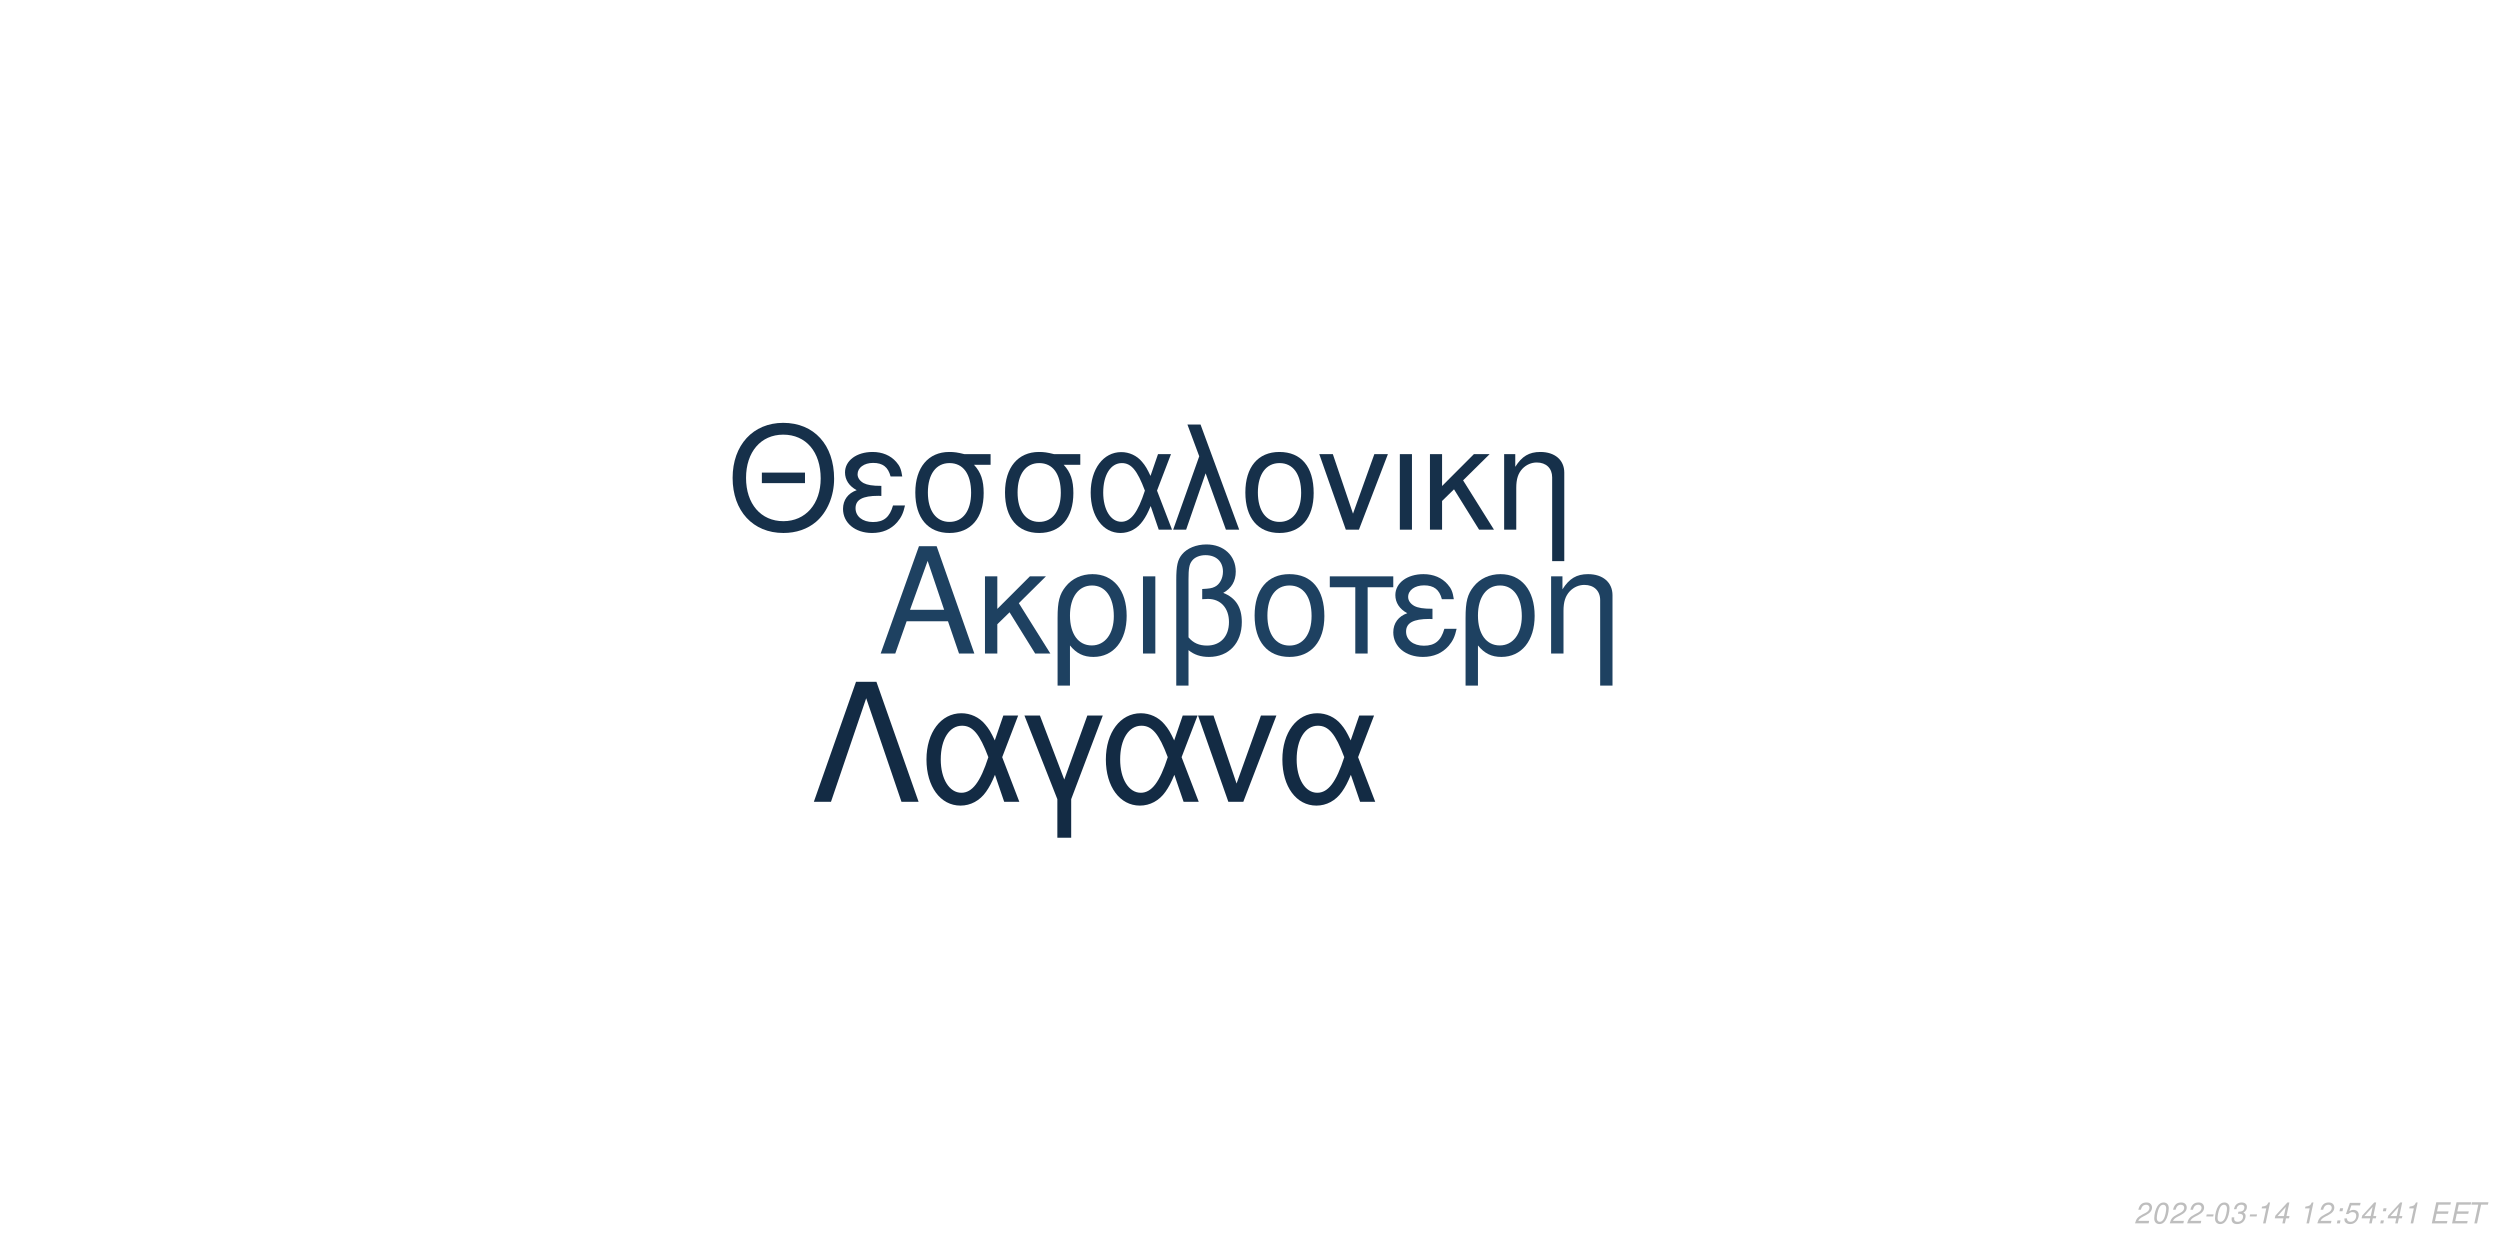
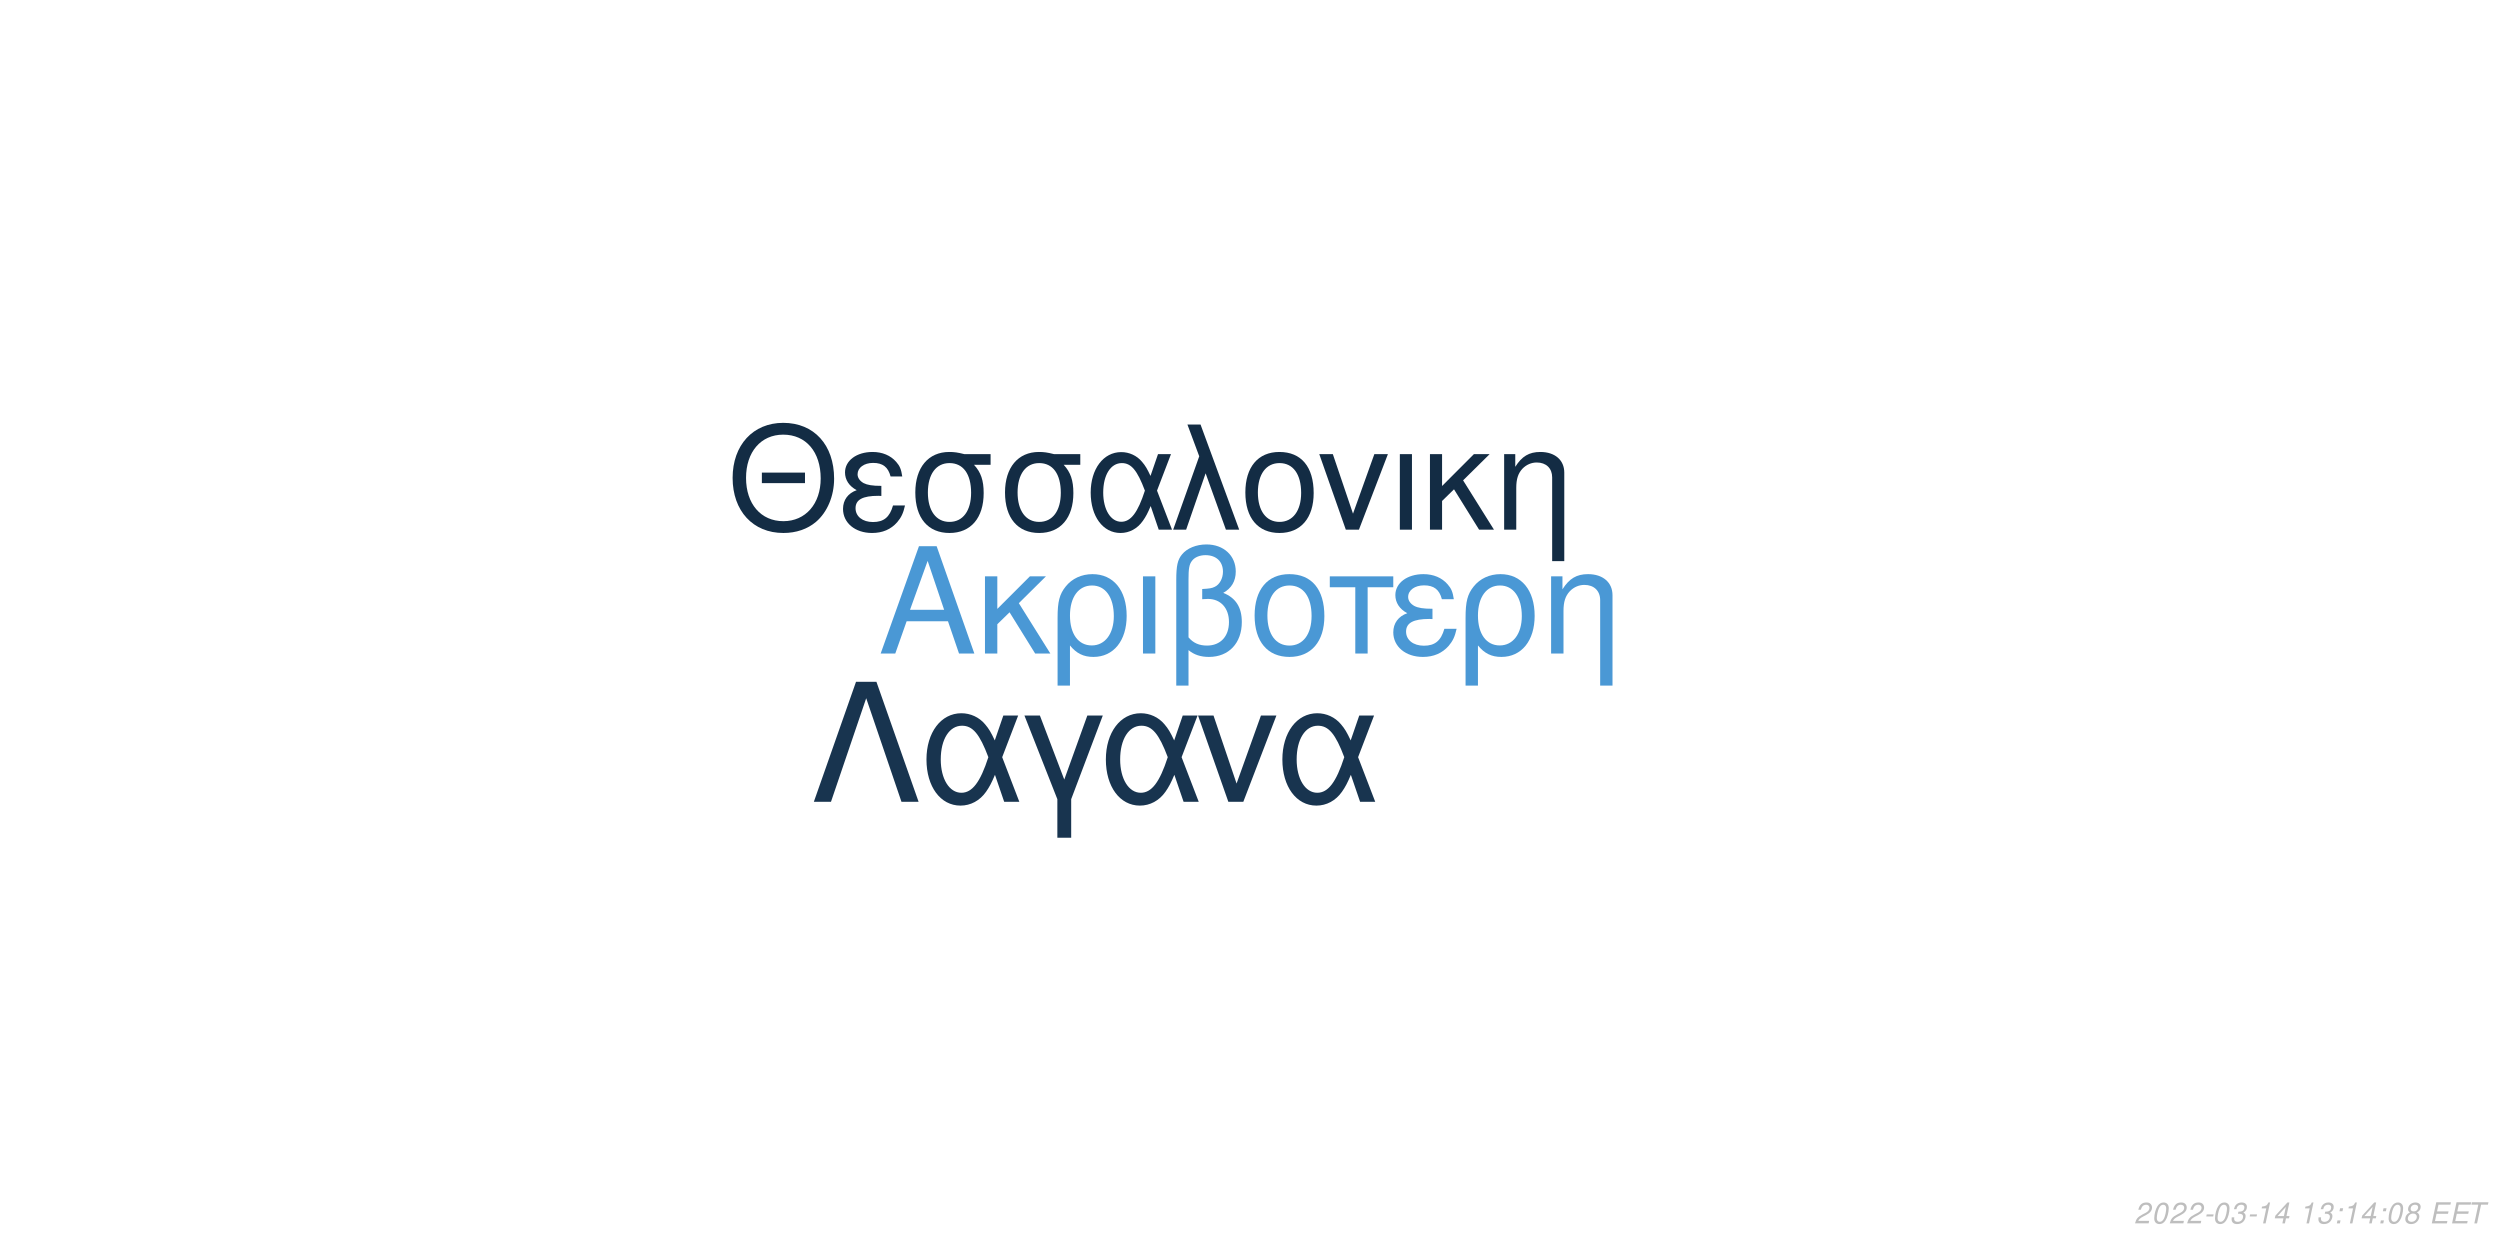
<svg xmlns="http://www.w3.org/2000/svg" xmlns:xlink="http://www.w3.org/1999/xlink" width="864pt" height="432pt" viewBox="0 0 864 432" version="1.1">
  <defs>
    <g>
      <symbol overflow="visible" id="glyph0-0">
        <path style="stroke:none;" d="" />
      </symbol>
      <symbol overflow="visible" id="glyph0-1">
        <path style="stroke:none;" d="M 24.125 -11.141 L 27.938 0 L 33.234 0 L 20.203 -37.094 L 14.094 -37.094 L 0.859 0 L 5.906 0 L 9.828 -11.141 Z M 22.797 -15.109 L 11 -15.109 L 17.094 -32.016 Z M 22.797 -15.109 " />
      </symbol>
      <symbol overflow="visible" id="glyph0-2">
        <path style="stroke:none;" d="M 7.172 -15.422 L 7.172 -26.672 L 2.906 -26.672 L 2.906 0 L 7.172 0 L 7.172 -10.125 L 11.406 -14.25 L 20.25 0 L 25.5 0 L 14.609 -17.406 L 23.969 -26.672 L 18.422 -26.672 Z M 7.172 -15.422 " />
      </symbol>
      <symbol overflow="visible" id="glyph0-3">
        <path style="stroke:none;" d="M 3 11.094 L 7.281 11.094 L 7.281 -2.797 C 9.516 -0.047 11.953 1.172 15.375 1.172 C 22.344 1.172 26.875 -4.422 26.875 -13.031 C 26.875 -21.891 22.297 -27.438 15.062 -27.438 C 11.297 -27.438 7.984 -25.906 5.797 -23.156 C 3.672 -20.516 3 -17.969 3 -12.359 Z M 14.906 -23.516 C 19.547 -23.516 22.438 -19.438 22.438 -12.922 C 22.438 -6.812 19.391 -2.797 14.812 -2.797 C 10.172 -2.797 7.281 -6.766 7.281 -13.125 C 7.281 -19.484 10.234 -23.516 14.906 -23.516 Z M 14.906 -23.516 " />
      </symbol>
      <symbol overflow="visible" id="glyph0-4">
        <path style="stroke:none;" d="M 3.516 0 L 7.781 0 L 7.781 -26.672 L 3.516 -26.672 Z M 3.516 0 " />
      </symbol>
      <symbol overflow="visible" id="glyph0-5">
        <path style="stroke:none;" d="M 4.016 11.094 L 8.25 11.094 L 8.25 -1.172 C 10.172 0.406 12.422 1.172 15.312 1.172 C 22.188 1.172 26.672 -3.609 26.672 -10.891 C 26.672 -15.984 24.578 -19.234 20.25 -20.969 C 23.109 -22.547 24.578 -25.031 24.578 -28.344 C 24.578 -33.844 20.406 -37.703 14.453 -37.703 C 10.938 -37.703 7.734 -36.391 6 -34.25 C 4.484 -32.422 4.016 -30.328 4.016 -25.391 Z M 8.25 -25.656 C 8.25 -29.359 8.5 -30.844 9.469 -32.062 C 10.375 -33.281 12.156 -34 14.094 -34 C 17.812 -34 20.156 -31.812 20.156 -28.297 C 20.156 -25.953 18.984 -23.812 17.297 -23.047 C 16.281 -22.547 15.469 -22.438 12.984 -22.297 L 12.984 -18.781 C 13.734 -18.828 14.344 -18.875 14.969 -18.875 C 19.344 -18.875 22.234 -15.719 22.234 -10.891 C 22.234 -5.906 19.281 -2.75 14.656 -2.75 C 11.953 -2.75 9.922 -3.609 8.25 -5.594 Z M 8.25 -25.656 " />
      </symbol>
      <symbol overflow="visible" id="glyph0-6">
        <path style="stroke:none;" d="M 14.094 -27.438 C 6.562 -27.438 2.094 -22.094 2.094 -13.125 C 2.094 -4.125 6.562 1.172 14.141 1.172 C 21.672 1.172 26.203 -4.172 26.203 -12.922 C 26.203 -22.188 21.828 -27.438 14.094 -27.438 Z M 14.141 -23.516 C 18.938 -23.516 21.781 -19.594 21.781 -12.984 C 21.781 -6.672 18.828 -2.75 14.141 -2.75 C 9.422 -2.75 6.516 -6.672 6.516 -13.125 C 6.516 -19.594 9.422 -23.516 14.141 -23.516 Z M 14.141 -23.516 " />
      </symbol>
      <symbol overflow="visible" id="glyph0-7">
        <path style="stroke:none;" d="M 7.891 0 L 12.156 0 L 12.156 -22.906 L 21.016 -22.906 L 21.016 -26.672 L -0.922 -26.672 L -0.922 -22.906 L 7.891 -22.906 Z M 7.891 0 " />
      </symbol>
      <symbol overflow="visible" id="glyph0-8">
        <path style="stroke:none;" d="M 14.562 -15.469 C 11.344 -15.469 9.562 -15.781 8.297 -16.438 C 6.922 -17.203 6.156 -18.328 6.156 -19.547 C 6.156 -21.891 8.453 -23.562 11.656 -23.562 C 15.062 -23.562 16.953 -22.094 17.812 -18.781 L 21.938 -18.781 C 21.578 -21.266 21.062 -22.5 19.797 -23.922 C 17.812 -26.203 14.906 -27.438 11.453 -27.438 C 5.797 -27.438 1.734 -24.375 1.734 -20.203 C 1.734 -17.609 3.156 -15.375 5.859 -13.938 C 2.797 -12.875 1.016 -10.484 1.016 -7.328 C 1.016 -2.391 5.297 1.172 11.25 1.172 C 14.969 1.172 17.906 -0.109 20.156 -2.641 C 21.578 -4.328 22.297 -5.797 22.906 -8.547 L 18.672 -8.547 C 17.5 -4.422 15.422 -2.703 11.609 -2.703 C 7.938 -2.703 5.438 -4.688 5.438 -7.578 C 5.438 -10.578 7.938 -11.953 13.484 -11.953 C 13.641 -11.953 14.094 -11.953 14.562 -11.906 Z M 14.562 -15.469 " />
      </symbol>
      <symbol overflow="visible" id="glyph0-9">
        <path style="stroke:none;" d="M 3.562 -26.672 L 3.562 0 L 7.844 0 L 7.844 -14.703 C 7.844 -17.906 8.5 -19.891 10.031 -21.531 C 11.406 -22.953 13.188 -23.719 15.062 -23.719 C 18.375 -23.719 20.516 -21.672 20.516 -18.469 L 20.516 11.094 L 24.781 11.094 L 24.781 -20.156 C 24.781 -24.578 21.469 -27.438 16.328 -27.438 C 12.359 -27.438 9.828 -25.906 7.484 -22.188 L 7.484 -26.672 Z M 3.562 -26.672 " />
      </symbol>
      <symbol overflow="visible" id="glyph1-0">
        <path style="stroke:none;" d="" />
      </symbol>
      <symbol overflow="visible" id="glyph1-1">
        <path style="stroke:none;" d="M 26.859 -19.734 L 11.953 -19.734 L 11.953 -16.094 L 26.859 -16.094 Z M 19.328 -36.922 C 8.922 -36.922 1.844 -29.25 1.844 -17.891 C 1.844 -6.484 8.875 1.141 19.391 1.141 C 23.812 1.141 27.703 -0.203 30.641 -2.688 C 34.578 -6.031 36.922 -11.656 36.922 -17.594 C 36.922 -29.297 30 -36.922 19.328 -36.922 Z M 19.328 -32.844 C 27.203 -32.844 32.281 -26.906 32.281 -17.688 C 32.281 -8.922 27.062 -2.938 19.391 -2.938 C 11.609 -2.938 6.484 -8.922 6.484 -17.891 C 6.484 -26.859 11.609 -32.844 19.328 -32.844 Z M 19.328 -32.844 " />
      </symbol>
      <symbol overflow="visible" id="glyph1-2">
        <path style="stroke:none;" d="M 14.25 -15.141 C 11.109 -15.141 9.375 -15.453 8.125 -16.094 C 6.781 -16.844 6.031 -17.938 6.031 -19.141 C 6.031 -21.422 8.266 -23.078 11.406 -23.078 C 14.75 -23.078 16.594 -21.625 17.438 -18.391 L 21.469 -18.391 C 21.125 -20.828 20.625 -22.031 19.391 -23.422 C 17.438 -25.656 14.594 -26.859 11.219 -26.859 C 5.688 -26.859 1.688 -23.875 1.688 -19.781 C 1.688 -17.234 3.094 -15.047 5.734 -13.656 C 2.734 -12.609 1 -10.266 1 -7.172 C 1 -2.344 5.188 1.141 11.016 1.141 C 14.656 1.141 17.547 -0.094 19.734 -2.594 C 21.125 -4.234 21.828 -5.688 22.422 -8.375 L 18.281 -8.375 C 17.141 -4.328 15.094 -2.641 11.359 -2.641 C 7.766 -2.641 5.328 -4.578 5.328 -7.422 C 5.328 -10.359 7.766 -11.703 13.203 -11.703 C 13.359 -11.703 13.797 -11.703 14.25 -11.656 Z M 14.25 -15.141 " />
      </symbol>
      <symbol overflow="visible" id="glyph1-3">
        <path style="stroke:none;" d="M 29 -26.109 L 19.938 -26.109 C 17.594 -26.703 16.438 -26.859 14.703 -26.859 C 7.469 -26.859 2.984 -21.469 2.984 -12.859 C 2.984 -4.031 7.375 1.141 14.797 1.141 C 22.172 1.141 26.609 -4.078 26.609 -12.656 C 26.609 -17.047 25.656 -19.828 23.266 -22.422 L 29 -22.422 Z M 14.797 -23.016 C 19.531 -23.016 22.266 -19.234 22.266 -12.75 C 22.266 -6.531 19.438 -2.688 14.797 -2.688 C 10.172 -2.688 7.328 -6.531 7.328 -12.859 C 7.328 -19.188 10.172 -23.016 14.797 -23.016 Z M 14.797 -23.016 " />
      </symbol>
      <symbol overflow="visible" id="glyph1-4">
        <path style="stroke:none;" d="M 29.344 -26.109 L 24.859 -26.109 L 22.266 -18.578 C 21.125 -21.031 20.484 -22.125 19.328 -23.469 C 17.547 -25.609 14.906 -26.812 12.156 -26.812 C 5.984 -26.812 1.594 -20.984 1.594 -12.812 C 1.594 -4.578 5.828 1.141 11.906 1.141 C 14.953 1.141 17.734 -0.344 19.625 -3.047 C 20.672 -4.531 21.281 -5.688 22.328 -8.172 L 25.109 0 L 29.703 0 L 24.516 -13.5 Z M 20.328 -13.5 C 17.891 -5.922 15.453 -2.734 12.156 -2.734 C 8.516 -2.734 5.922 -6.922 5.922 -12.812 C 5.922 -18.938 8.516 -23.016 12.359 -23.016 C 15.594 -23.016 17.688 -20.531 20.328 -13.5 Z M 20.328 -13.5 " />
      </symbol>
      <symbol overflow="visible" id="glyph1-5">
        <path style="stroke:none;" d="M 1.094 0 L 5.578 0 L 12.312 -19.484 L 19.328 0 L 23.922 0 L 10.562 -36.328 L 6.031 -36.328 L 10.109 -25.359 Z M 1.094 0 " />
      </symbol>
      <symbol overflow="visible" id="glyph1-6">
        <path style="stroke:none;" d="M 13.797 -26.859 C 6.422 -26.859 2.047 -21.625 2.047 -12.859 C 2.047 -4.031 6.422 1.141 13.859 1.141 C 21.234 1.141 25.656 -4.078 25.656 -12.656 C 25.656 -21.719 21.375 -26.859 13.797 -26.859 Z M 13.859 -23.016 C 18.531 -23.016 21.328 -19.188 21.328 -12.703 C 21.328 -6.531 18.438 -2.688 13.859 -2.688 C 9.219 -2.688 6.375 -6.531 6.375 -12.859 C 6.375 -19.188 9.219 -23.016 13.859 -23.016 Z M 13.859 -23.016 " />
      </symbol>
      <symbol overflow="visible" id="glyph1-7">
        <path style="stroke:none;" d="M 14.297 0 L 24.312 -26.109 L 19.625 -26.109 L 12.25 -5.531 L 5.281 -26.109 L 0.594 -26.109 L 9.766 0 Z M 14.297 0 " />
      </symbol>
      <symbol overflow="visible" id="glyph1-8">
        <path style="stroke:none;" d="M 3.438 0 L 7.625 0 L 7.625 -26.109 L 3.438 -26.109 Z M 3.438 0 " />
      </symbol>
      <symbol overflow="visible" id="glyph1-9">
        <path style="stroke:none;" d="M 7.031 -15.094 L 7.031 -26.109 L 2.844 -26.109 L 2.844 0 L 7.031 0 L 7.031 -9.922 L 11.156 -13.953 L 19.828 0 L 24.969 0 L 14.297 -17.047 L 23.469 -26.109 L 18.031 -26.109 Z M 7.031 -15.094 " />
      </symbol>
      <symbol overflow="visible" id="glyph1-10">
        <path style="stroke:none;" d="M 3.484 -26.109 L 3.484 0 L 7.672 0 L 7.672 -14.406 C 7.672 -17.547 8.328 -19.484 9.812 -21.078 C 11.156 -22.469 12.906 -23.219 14.75 -23.219 C 17.984 -23.219 20.078 -21.234 20.078 -18.094 L 20.078 10.859 L 24.266 10.859 L 24.266 -19.734 C 24.266 -24.062 21.031 -26.859 16 -26.859 C 12.109 -26.859 9.609 -25.359 7.328 -21.719 L 7.328 -26.109 Z M 3.484 -26.109 " />
      </symbol>
      <symbol overflow="visible" id="glyph2-0">
        <path style="stroke:none;" d="" />
      </symbol>
      <symbol overflow="visible" id="glyph2-1">
        <path style="stroke:none;" d="M 22.531 -41.484 L 15.484 -41.484 L 0.906 0 L 6.828 0 L 19 -35.797 L 31.188 0 L 37.109 0 Z M 22.531 -41.484 " />
      </symbol>
      <symbol overflow="visible" id="glyph2-2">
        <path style="stroke:none;" d="M 33.516 -29.812 L 28.391 -29.812 L 25.438 -21.219 C 24.125 -24.016 23.391 -25.266 22.078 -26.797 C 20.031 -29.25 17.016 -30.609 13.891 -30.609 C 6.828 -30.609 1.828 -23.953 1.828 -14.625 C 1.828 -5.234 6.656 1.312 13.594 1.312 C 17.078 1.312 20.266 -0.391 22.422 -3.469 C 23.609 -5.172 24.297 -6.484 25.5 -9.328 L 28.688 0 L 33.922 0 L 28 -15.422 Z M 23.219 -15.422 C 20.422 -6.766 17.641 -3.125 13.891 -3.125 C 9.734 -3.125 6.766 -7.906 6.766 -14.625 C 6.766 -21.625 9.734 -26.297 14.109 -26.297 C 17.812 -26.297 20.203 -23.453 23.219 -15.422 Z M 23.219 -15.422 " />
      </symbol>
      <symbol overflow="visible" id="glyph2-3">
        <path style="stroke:none;" d="M 12.062 12.406 L 16.844 12.406 L 16.844 -0.906 L 27.766 -29.812 L 22.422 -29.812 L 14.453 -7.688 L 6.031 -29.812 L 0.688 -29.812 L 12.062 -0.906 Z M 12.062 12.406 " />
      </symbol>
      <symbol overflow="visible" id="glyph2-4">
        <path style="stroke:none;" d="M 16.328 0 L 27.766 -29.812 L 22.422 -29.812 L 14 -6.312 L 6.031 -29.812 L 0.688 -29.812 L 11.156 0 Z M 16.328 0 " />
      </symbol>
      <symbol overflow="visible" id="glyph3-0">
        <path style="stroke:none;" d="" />
      </symbol>
      <symbol overflow="visible" id="glyph3-1">
        <path style="stroke:none;" d="M 5.234 -0.875 L 1.469 -0.875 C 1.641 -1.375 2.203 -1.891 3.109 -2.344 L 4.234 -2.938 C 5.562 -3.625 6.219 -4.469 6.219 -5.484 C 6.219 -5.938 6.062 -6.359 5.797 -6.656 C 5.469 -7.047 4.984 -7.234 4.312 -7.234 C 2.766 -7.234 1.891 -6.453 1.484 -4.734 L 2.375 -4.734 C 2.484 -5.188 2.609 -5.484 2.797 -5.75 C 3.094 -6.203 3.609 -6.453 4.188 -6.453 C 4.891 -6.453 5.344 -6.031 5.344 -5.375 C 5.344 -4.703 4.859 -4.094 4.016 -3.656 L 2.984 -3.125 C 1.234 -2.188 0.797 -1.656 0.344 -0.016 L 5.047 -0.016 Z M 5.234 -0.875 " />
      </symbol>
      <symbol overflow="visible" id="glyph3-2">
        <path style="stroke:none;" d="M 4.203 -7.234 C 3.375 -7.234 2.688 -6.812 2.125 -5.984 C 1.484 -5.047 0.984 -3.188 0.984 -1.734 C 0.984 -1.109 1.172 -0.562 1.484 -0.266 C 1.797 0.047 2.281 0.234 2.766 0.234 C 3.625 0.234 4.281 -0.156 4.859 -1.016 C 5.516 -1.953 6 -3.797 6 -5.266 C 6 -6.5 5.328 -7.234 4.203 -7.234 Z M 4.094 -6.453 C 4.734 -6.453 5.125 -5.984 5.125 -5.156 C 5.125 -4.203 4.781 -2.625 4.406 -1.812 C 3.984 -0.938 3.516 -0.547 2.875 -0.547 C 2.25 -0.547 1.875 -1.031 1.875 -1.828 C 1.875 -2.797 2.203 -4.344 2.594 -5.203 C 2.984 -6.047 3.453 -6.453 4.094 -6.453 Z M 4.094 -6.453 " />
      </symbol>
      <symbol overflow="visible" id="glyph3-3">
        <path style="stroke:none;" d="M 3.516 -3.125 L 1.125 -3.125 L 0.969 -2.406 L 3.359 -2.406 Z M 3.516 -3.125 " />
      </symbol>
      <symbol overflow="visible" id="glyph3-4">
        <path style="stroke:none;" d="M 2.922 -3.312 C 3.125 -3.344 3.234 -3.344 3.375 -3.344 C 4.203 -3.344 4.688 -3 4.688 -2.406 C 4.688 -1.312 3.906 -0.547 2.781 -0.547 C 2.047 -0.547 1.594 -0.938 1.594 -1.562 C 1.594 -1.719 1.609 -1.844 1.656 -2.094 L 0.766 -2.094 C 0.734 -1.797 0.719 -1.641 0.719 -1.469 C 0.719 -0.375 1.406 0.234 2.641 0.234 C 3.547 0.234 4.297 -0.078 4.812 -0.656 C 5.266 -1.156 5.562 -1.875 5.562 -2.547 C 5.562 -3.125 5.344 -3.453 4.797 -3.734 C 5.641 -4.234 6.016 -4.844 6.016 -5.734 C 6.016 -6.656 5.312 -7.234 4.203 -7.234 C 3.375 -7.234 2.672 -6.938 2.188 -6.375 C 1.891 -6.031 1.703 -5.641 1.516 -4.906 L 2.391 -4.906 C 2.5 -5.359 2.594 -5.594 2.734 -5.812 C 3.047 -6.234 3.516 -6.453 4.078 -6.453 C 4.734 -6.453 5.141 -6.125 5.141 -5.578 C 5.141 -5.188 5.016 -4.797 4.797 -4.547 C 4.516 -4.234 4 -4.062 3.266 -4.062 L 3.078 -4.062 Z M 2.922 -3.312 " />
      </symbol>
      <symbol overflow="visible" id="glyph3-5">
        <path style="stroke:none;" d="M 3.703 -5.188 L 2.594 0 L 3.469 0 L 5.016 -7.234 L 4.438 -7.234 C 3.906 -6.156 3.688 -6.016 2.234 -5.812 L 2.109 -5.188 Z M 3.703 -5.188 " />
      </symbol>
      <symbol overflow="visible" id="glyph3-6">
        <path style="stroke:none;" d="M 3.625 -1.75 L 3.266 0 L 4.141 0 L 4.516 -1.75 L 5.562 -1.75 L 5.734 -2.531 L 4.688 -2.531 L 5.688 -7.234 L 5.016 -7.234 L 0.844 -2.672 L 0.641 -1.75 Z M 3.797 -2.531 L 1.594 -2.531 L 4.469 -5.703 Z M 3.797 -2.531 " />
      </symbol>
      <symbol overflow="visible" id="glyph3-7">
        <path style="stroke:none;" d="" />
      </symbol>
      <symbol overflow="visible" id="glyph3-8">
        <path style="stroke:none;" d="M 2.359 -1.031 L 1.312 -1.031 L 1.094 0 L 2.141 0 Z M 3.266 -5.234 L 2.219 -5.234 L 2 -4.203 L 3.047 -4.203 Z M 3.266 -5.234 " />
      </symbol>
      <symbol overflow="visible" id="glyph3-9">
-         <path style="stroke:none;" d="M 6.297 -7.094 L 2.594 -7.094 L 1.234 -3.234 L 2.047 -3.234 C 2.656 -3.766 2.938 -3.906 3.531 -3.906 C 4.328 -3.906 4.797 -3.453 4.797 -2.688 C 4.797 -1.438 3.969 -0.547 2.828 -0.547 C 2.031 -0.547 1.609 -0.938 1.578 -1.734 L 0.703 -1.734 L 0.703 -1.516 C 0.703 -0.938 0.844 -0.547 1.188 -0.266 C 1.562 0.062 2.078 0.234 2.703 0.234 C 3.656 0.234 4.391 -0.156 4.984 -0.922 C 5.422 -1.5 5.672 -2.234 5.672 -2.953 C 5.672 -4 4.938 -4.672 3.812 -4.672 C 3.328 -4.672 2.906 -4.547 2.406 -4.234 L 3.109 -6.219 L 6.109 -6.219 Z M 6.297 -7.094 " />
+         <path style="stroke:none;" d="M 4.766 -3.797 C 5.078 -3.969 5.234 -4.078 5.438 -4.234 C 5.812 -4.594 6.062 -5.172 6.062 -5.734 C 6.062 -6.625 5.344 -7.234 4.266 -7.234 C 2.812 -7.234 1.703 -6.219 1.703 -4.875 C 1.703 -4.406 1.875 -4.125 2.359 -3.812 C 1.297 -3.312 0.75 -2.516 0.75 -1.469 C 0.75 -0.438 1.547 0.234 2.812 0.234 C 3.656 0.234 4.359 -0.094 4.938 -0.734 C 5.359 -1.234 5.609 -1.859 5.609 -2.438 C 5.609 -3.047 5.312 -3.516 4.766 -3.797 Z M 4.109 -6.453 C 4.797 -6.453 5.188 -6.125 5.188 -5.578 C 5.188 -5.266 5.062 -4.922 4.859 -4.672 C 4.562 -4.312 4.188 -4.156 3.656 -4.156 C 2.984 -4.156 2.594 -4.453 2.594 -4.984 C 2.594 -5.859 3.203 -6.453 4.109 -6.453 Z M 3.453 -3.406 C 4.234 -3.406 4.734 -2.984 4.734 -2.312 C 4.734 -1.312 3.922 -0.547 2.875 -0.547 C 2.125 -0.547 1.625 -0.969 1.625 -1.625 C 1.625 -2.609 2.438 -3.406 3.453 -3.406 Z M 3.453 -3.406 " />
      </symbol>
      <symbol overflow="visible" id="glyph3-10">
        <path style="stroke:none;" d="M 2.547 -3.312 L 6.5 -3.312 L 6.688 -4.141 L 2.719 -4.141 L 3.219 -6.469 L 7.344 -6.469 L 7.516 -7.297 L 2.453 -7.297 L 0.906 0 L 6.125 0 L 6.297 -0.812 L 2.016 -0.812 Z M 2.547 -3.312 " />
      </symbol>
      <symbol overflow="visible" id="glyph3-11">
        <path style="stroke:none;" d="M 4.938 -6.469 L 7.312 -6.469 L 7.484 -7.297 L 1.75 -7.297 L 1.578 -6.469 L 3.984 -6.469 L 2.609 0 L 3.547 0 Z M 4.938 -6.469 " />
      </symbol>
    </g>
  </defs>
  <g id="surface1">
    <rect x="0" y="0" width="864" height="432" style="fill:rgb(100%,100%,100%);fill-opacity:1;stroke:none;" />
-     <g style="fill:rgb(11.765%,25.49%,38.039%);fill-opacity:1;">
+     <g style="fill:rgb(29.02%,59.608%,83.529%);fill-opacity:1;">
      <use xlink:href="#glyph0-1" x="303.5" y="225.861" />
      <use xlink:href="#glyph0-2" x="337.5" y="225.861" />
      <use xlink:href="#glyph0-3" x="362.5" y="225.861" />
      <use xlink:href="#glyph0-4" x="391.5" y="225.861" />
      <use xlink:href="#glyph0-5" x="402.5" y="225.861" />
      <use xlink:href="#glyph0-6" x="431.5" y="225.861" />
      <use xlink:href="#glyph0-7" x="460.5" y="225.861" />
      <use xlink:href="#glyph0-8" x="480.5" y="225.861" />
      <use xlink:href="#glyph0-3" x="503.5" y="225.861" />
      <use xlink:href="#glyph0-9" x="532.5" y="225.861" />
    </g>
-     <g style="fill:rgb(8.627%,18.824%,29.02%);fill-opacity:1;">
+     <g style="fill:rgb(7.451%,17.255%,26.667%);fill-opacity:1;">
      <use xlink:href="#glyph1-1" x="251.348" y="183.058" />
      <use xlink:href="#glyph1-2" x="290.348" y="183.058" />
      <use xlink:href="#glyph1-3" x="313.348" y="183.058" />
      <use xlink:href="#glyph1-3" x="344.348" y="183.058" />
      <use xlink:href="#glyph1-4" x="375.348" y="183.058" />
      <use xlink:href="#glyph1-5" x="404.348" y="183.058" />
      <use xlink:href="#glyph1-6" x="428.348" y="183.058" />
      <use xlink:href="#glyph1-7" x="455.348" y="183.058" />
      <use xlink:href="#glyph1-8" x="480.348" y="183.058" />
      <use xlink:href="#glyph1-9" x="491.348" y="183.058" />
      <use xlink:href="#glyph1-10" x="516.348" y="183.058" />
    </g>
-     <g style="fill:rgb(7.451%,16.863%,26.667%);fill-opacity:1;">
+     <g style="fill:rgb(9.412%,20.392%,30.98%);fill-opacity:1;">
      <use xlink:href="#glyph2-1" x="280.359" y="277.105" />
      <use xlink:href="#glyph2-2" x="318.359" y="277.105" />
      <use xlink:href="#glyph2-3" x="353.359" y="277.105" />
      <use xlink:href="#glyph2-2" x="380.359" y="277.105" />
      <use xlink:href="#glyph2-4" x="413.359" y="277.105" />
      <use xlink:href="#glyph2-2" x="441.359" y="277.105" />
    </g>
    <g style="fill:rgb(74.51%,74.51%,74.51%);fill-opacity:1;">
      <use xlink:href="#glyph3-1" x="737.52" y="422.81" />
      <use xlink:href="#glyph3-2" x="743.52" y="422.81" />
      <use xlink:href="#glyph3-1" x="749.52" y="422.81" />
      <use xlink:href="#glyph3-1" x="755.52" y="422.81" />
      <use xlink:href="#glyph3-3" x="761.52" y="422.81" />
      <use xlink:href="#glyph3-2" x="764.52" y="422.81" />
      <use xlink:href="#glyph3-4" x="770.52" y="422.81" />
      <use xlink:href="#glyph3-3" x="776.52" y="422.81" />
      <use xlink:href="#glyph3-5" x="779.52" y="422.81" />
      <use xlink:href="#glyph3-6" x="785.52" y="422.81" />
      <use xlink:href="#glyph3-7" x="791.52" y="422.81" />
      <use xlink:href="#glyph3-5" x="794.52" y="422.81" />
-       <use xlink:href="#glyph3-1" x="800.52" y="422.81" />
+       <use xlink:href="#glyph3-4" x="800.52" y="422.81" />
      <use xlink:href="#glyph3-8" x="806.52" y="422.81" />
-       <use xlink:href="#glyph3-9" x="809.52" y="422.81" />
+       <use xlink:href="#glyph3-5" x="809.52" y="422.81" />
      <use xlink:href="#glyph3-6" x="815.52" y="422.81" />
      <use xlink:href="#glyph3-8" x="821.52" y="422.81" />
-       <use xlink:href="#glyph3-6" x="824.52" y="422.81" />
-       <use xlink:href="#glyph3-5" x="830.52" y="422.81" />
+       <use xlink:href="#glyph3-2" x="824.52" y="422.81" />
+       <use xlink:href="#glyph3-9" x="830.52" y="422.81" />
      <use xlink:href="#glyph3-7" x="836.52" y="422.81" />
      <use xlink:href="#glyph3-10" x="839.52" y="422.81" />
      <use xlink:href="#glyph3-10" x="846.52" y="422.81" />
      <use xlink:href="#glyph3-11" x="852.52" y="422.81" />
    </g>
  </g>
</svg>
